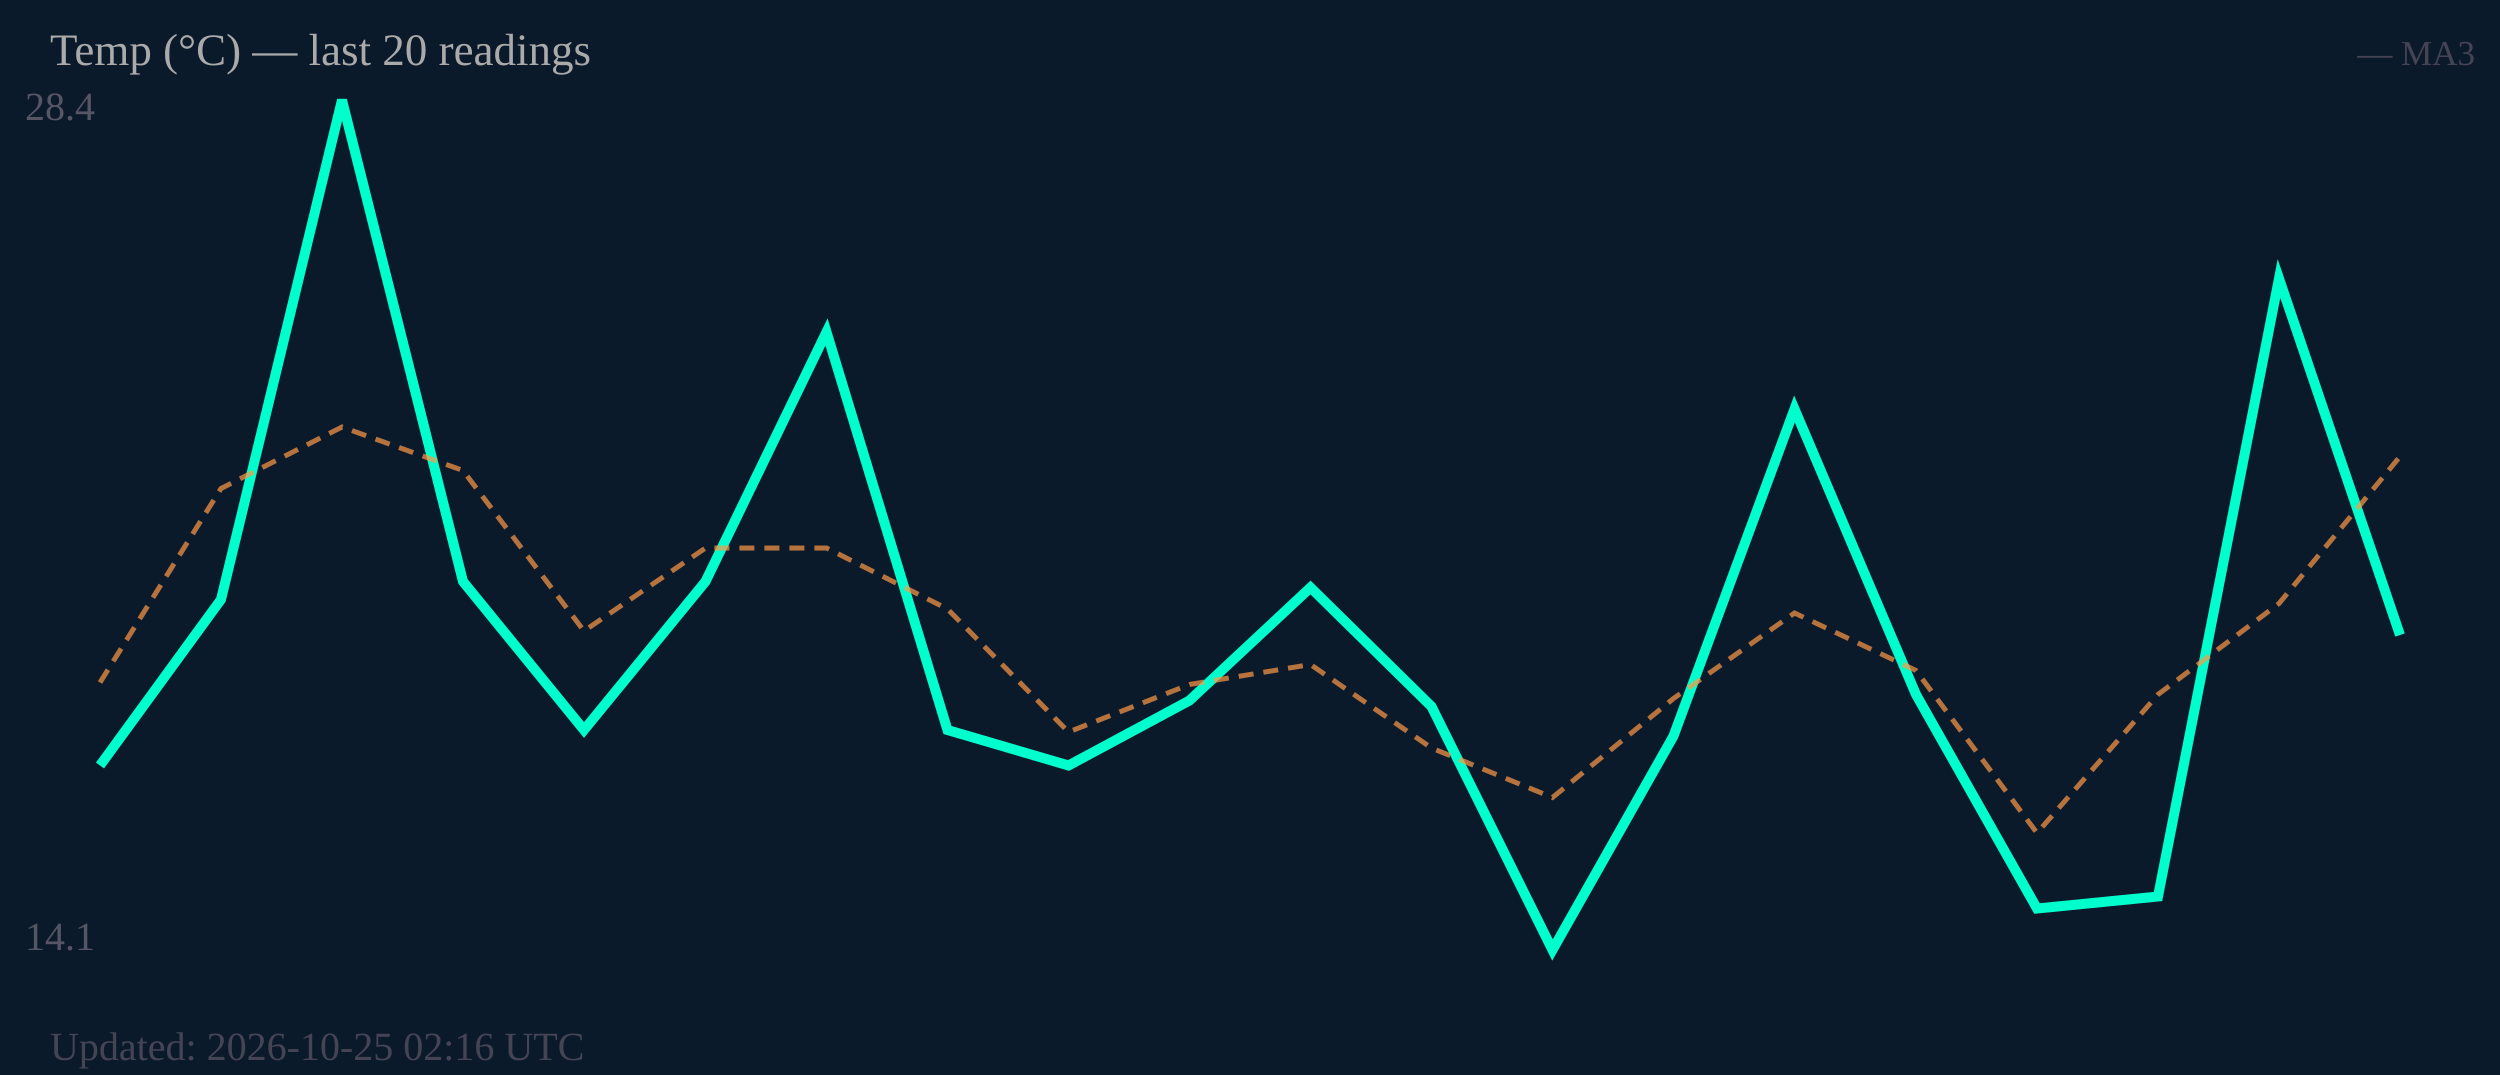
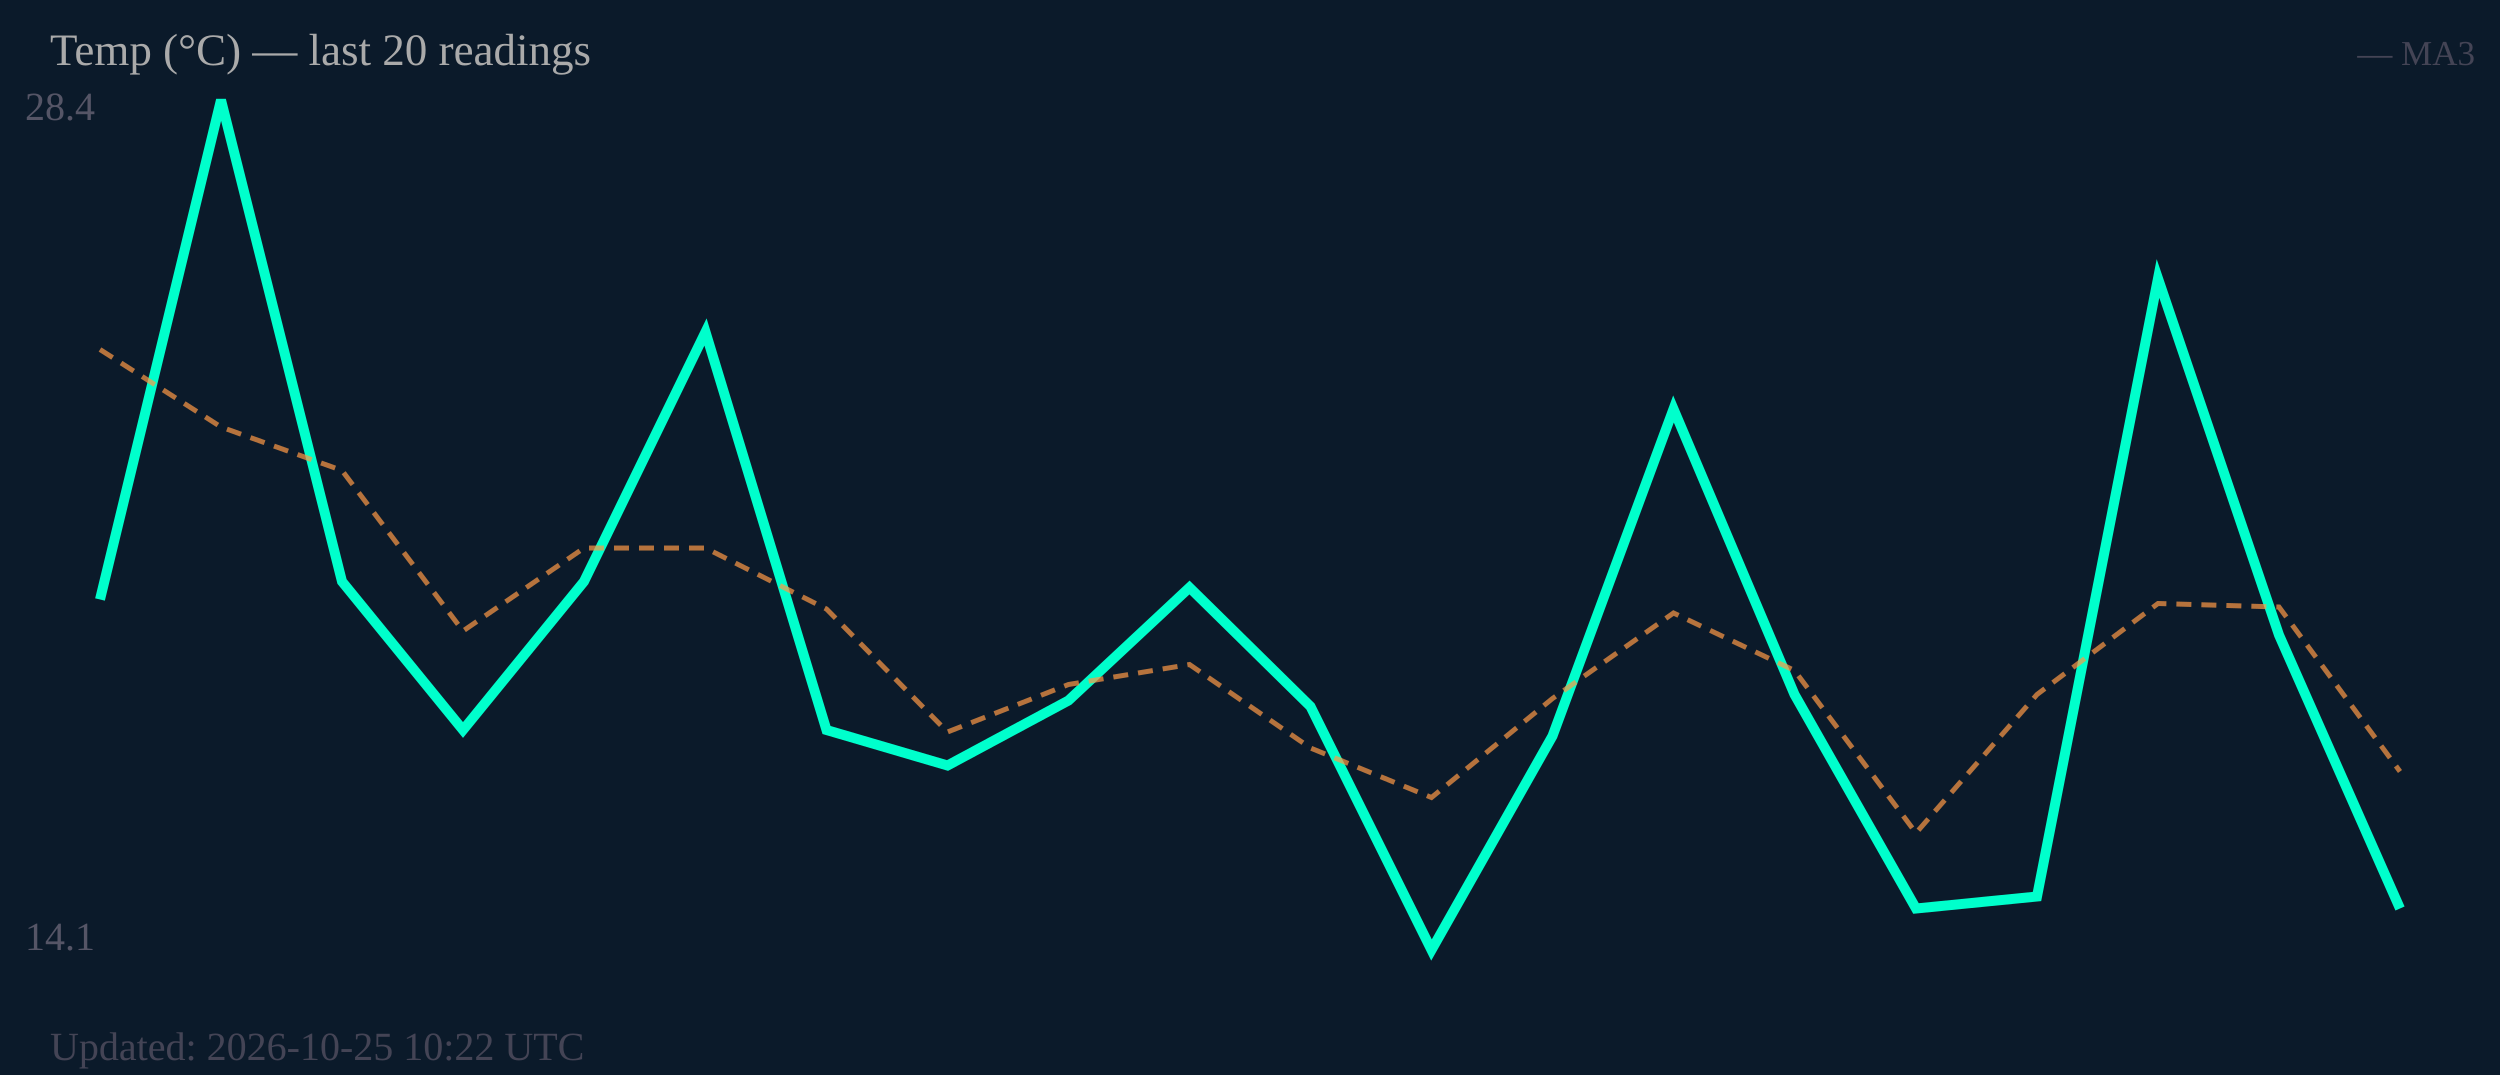
<svg xmlns="http://www.w3.org/2000/svg" width="500" height="215" viewBox="0 0 500 215">
  <rect width="500" height="215" fill="#0b1a2a" />
  <text x="5" y="24" font-size="8" fill="#556">28.4</text>
  <text x="5" y="190" font-size="8" fill="#556">14.1</text>
-   <polyline fill="none" stroke="#00ffcc" stroke-width="2" points="20.0,153.1 44.2,119.9 68.4,20.0 92.6,116.3 116.8,146.0 141.1,116.3 165.3,66.4 189.5,146.0 213.7,153.1 237.9,140.1 262.1,117.5 286.3,141.3 310.5,190.0 334.7,147.2 358.9,81.8 383.2,138.9 407.4,181.7 431.6,179.3 455.8,55.7 480.0,127.0" />
-   <polyline fill="none" stroke="#ff9944" stroke-width="1" stroke-dasharray="3,2" opacity="0.7" points="20.0,136.5 44.2,97.7 68.4,85.4 92.6,94.1 116.8,126.2 141.1,109.6 165.3,109.6 189.5,121.8 213.7,146.4 237.9,136.9 262.1,132.9 286.3,149.6 310.5,159.5 334.7,139.7 358.9,122.6 383.2,134.1 407.4,166.6 431.6,138.9 455.8,120.7 480.0,91.3" />
+   <polyline fill="none" stroke="#00ffcc" stroke-width="2" points="20.0,119.9 44.2,20.0 68.4,116.3 92.6,146.0 116.8,116.3 141.1,66.4 165.3,146.0 189.5,153.1 213.7,140.1 237.9,117.5 262.1,141.3 286.3,190.0 310.5,147.2 334.7,81.8 358.9,138.9 383.2,181.7 407.4,179.3 431.6,55.7 455.8,127.0 480.0,181.7" />
+   <polyline fill="none" stroke="#ff9944" stroke-width="1" stroke-dasharray="3,2" opacity="0.7" points="20.0,69.9 44.2,85.4 68.4,94.1 92.6,126.2 116.8,109.6 141.1,109.6 165.3,121.8 189.5,146.4 213.7,136.9 237.9,132.9 262.1,149.6 286.3,159.5 310.5,139.7 334.7,122.6 358.9,134.1 383.2,166.6 407.4,138.9 431.6,120.7 455.8,121.4 480.0,154.3" />
  <text x="10" y="13" font-size="9" fill="#aaa">Temp (°C) — last 20 readings</text>
  <text x="495" y="13" font-size="7" fill="#445" text-anchor="end">— MA3</text>
-   <text x="10" y="212" font-size="8" fill="#445">Updated: 2026-10-25 02:16 UTC</text>
+   <text x="10" y="212" font-size="8" fill="#445">Updated: 2026-10-25 10:22 UTC</text>
</svg>
